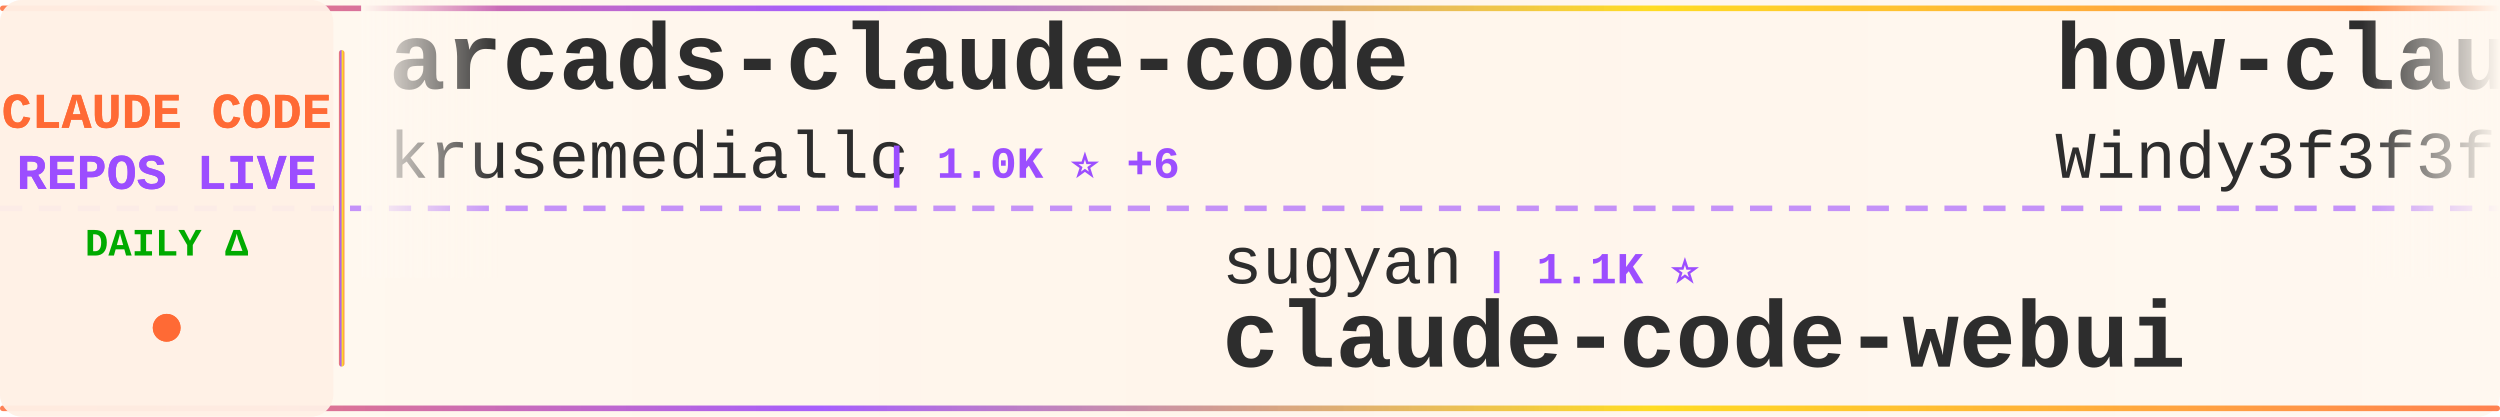
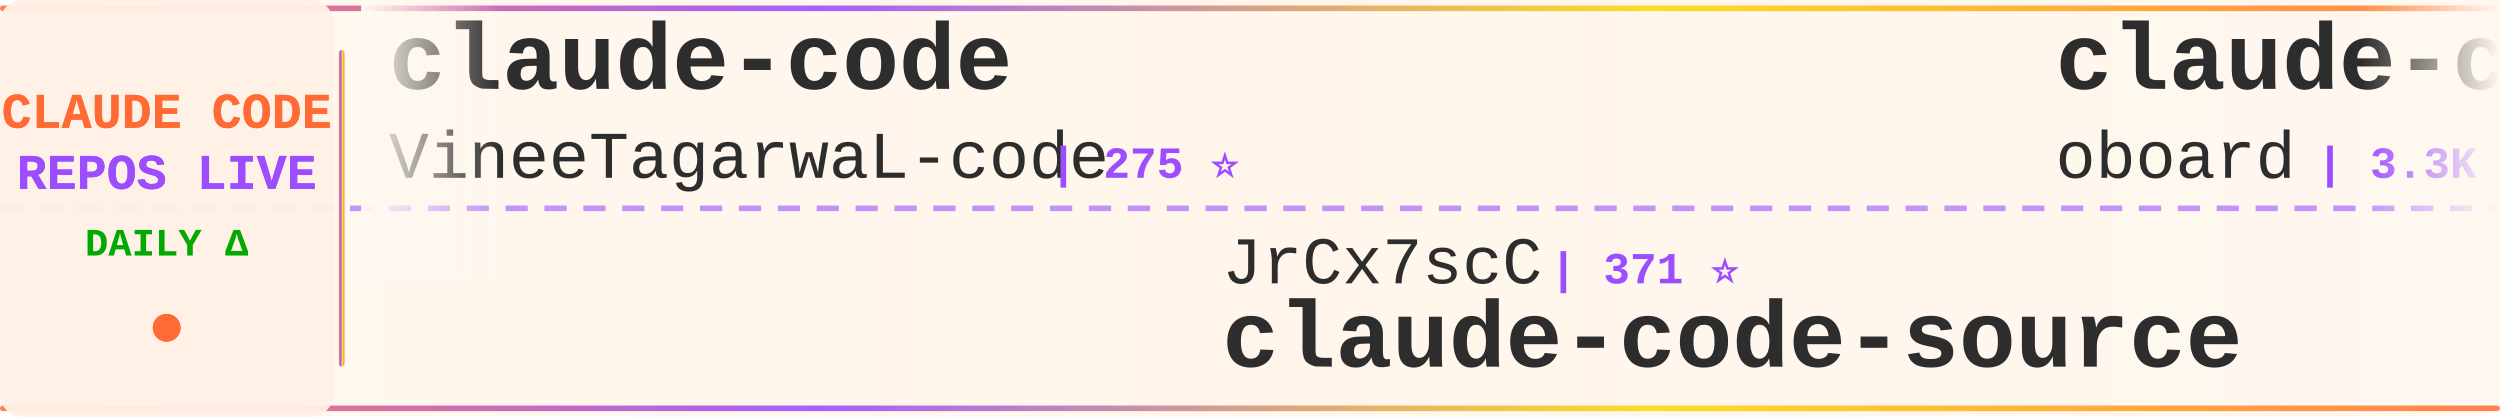
<svg xmlns="http://www.w3.org/2000/svg" width="900" height="150">
  <defs>
    <linearGradient id="tickerBg" x1="0%" y1="0%" x2="100%" y2="0%">
      <stop offset="0%" style="stop-color:#fff8f0;stop-opacity:0.98" />
      <stop offset="50%" style="stop-color:#fff5eb;stop-opacity:1" />
      <stop offset="100%" style="stop-color:#fff8f0;stop-opacity:0.98" />
    </linearGradient>
    <linearGradient id="borderGrad" x1="0%" y1="0%" x2="100%" y2="0%">
      <stop offset="0%" style="stop-color:#FF6B35;stop-opacity:0.85">
        <animate attributeName="stop-opacity" values="0.85;1;0.85" dur="2s" repeatCount="indefinite" />
      </stop>
      <stop offset="33%" style="stop-color:#9C4EFF;stop-opacity:0.9">
        <animate attributeName="stop-opacity" values="0.9;1;0.9" dur="2.2s" repeatCount="indefinite" />
      </stop>
      <stop offset="66%" style="stop-color:#FFD700;stop-opacity:0.85">
        <animate attributeName="stop-opacity" values="0.85;1;0.85" dur="1.8s" repeatCount="indefinite" />
      </stop>
      <stop offset="100%" style="stop-color:#FF6B35;stop-opacity:0.85">
        <animate attributeName="stop-opacity" values="0.85;1;0.85" dur="2s" repeatCount="indefinite" />
      </stop>
    </linearGradient>
    <filter id="textGlow">
      <feGaussianBlur stdDeviation="0.15" result="coloredBlur" />
      <feMerge>
        <feMergeNode in="coloredBlur" />
        <feMergeNode in="SourceGraphic" />
      </feMerge>
    </filter>
    <filter id="metricGlow">
      <feGaussianBlur stdDeviation="0.2" result="coloredBlur" />
      <feMerge>
        <feMergeNode in="coloredBlur" />
        <feMergeNode in="SourceGraphic" />
      </feMerge>
    </filter>
    <linearGradient id="leftFade" x1="0%" y1="0%" x2="100%" y2="0%">
      <stop offset="0%" style="stop-color:#fff8f0;stop-opacity:1" />
      <stop offset="100%" style="stop-color:#fff8f0;stop-opacity:0" />
    </linearGradient>
    <linearGradient id="rightFade" x1="0%" y1="0%" x2="100%" y2="0%">
      <stop offset="0%" style="stop-color:#fff8f0;stop-opacity:0" />
      <stop offset="100%" style="stop-color:#fff8f0;stop-opacity:1" />
    </linearGradient>
  </defs>
  <rect width="900" height="150" fill="url(#tickerBg)" rx="8" />
  <rect x="0" y="2" width="900" height="2" fill="url(#borderGrad)" rx="1" />
  <rect x="0" y="146" width="900" height="2" fill="url(#borderGrad)" rx="1" />
  <line x1="0" y1="75" x2="900" y2="75" stroke="#9C4EFF" stroke-width="2" stroke-dasharray="8 6" opacity="0.6" />
  <rect x="0" y="0" width="120" height="150" fill="#fff0e6" opacity="0.95" rx="8" />
  <text x="60" y="46" font-family="'Courier New', monospace" font-size="18" font-weight="bold" fill="#FF6B35" text-anchor="middle" filter="url(#textGlow)">
    CLAUDE CODE
  </text>
  <text x="60" y="68" font-family="'Courier New', monospace" font-size="18" font-weight="bold" fill="#9C4EFF" text-anchor="middle" filter="url(#textGlow)">
    REPOS LIVE
  </text>
  <text x="60" y="92" font-family="'Courier New', monospace" font-size="14" font-weight="bold" fill="#00aa00" text-anchor="middle">
    DAILY Δ
  </text>
  <circle cx="60" cy="118" r="5" fill="#FF6B35" filter="url(#metricGlow)">
    <animate attributeName="r" values="4;6;4" dur="1.5s" repeatCount="indefinite" />
    <animate attributeName="opacity" values="0.6;1;0.6" dur="1.5s" repeatCount="indefinite" />
  </circle>
  <rect x="122" y="18" width="2" height="114" fill="url(#borderGrad)" rx="1" />
  <clipPath id="tickerClip">
    <rect x="130" y="0" width="770" height="150" />
  </clipPath>
  <g clip-path="url(#tickerClip)">
    <g id="tickerItems">
      <animateTransform attributeName="transform" attributeType="XML" type="translate" from="0 0" to="-3000 0" dur="54s" repeatCount="indefinite" />
      <g transform="translate(0, 0)">
+         <text x="140" y="32" font-family="'Courier New', monospace" font-size="34" font-weight="bold" fill="#2d2d2d">claude-code</text>
+         <text x="140" y="64" font-family="'Courier New', monospace" font-size="24" font-weight="normal" fill="#2d2d2d" opacity="1.0">VineeTagarwaL-code</text>
+         <text x="378" y="64" font-family="'Courier New', monospace" font-size="16" font-weight="bold" fill="#9C4EFF"> | 275 ⭐</text>
+       </g>
+       <g transform="translate(300, 0)">
+         <text x="140" y="102" font-family="'Courier New', monospace" font-size="24" font-weight="normal" fill="#2d2d2d" opacity="1.0">JrCx7scC</text>
+         <text x="258" y="102" font-family="'Courier New', monospace" font-size="16" font-weight="bold" fill="#9C4EFF"> | 371 ⭐</text>
+         <text x="140" y="132" font-family="'Courier New', monospace" font-size="34" font-weight="bold" fill="#2d2d2d">claude-code-source</text>
+       </g>
+       <g transform="translate(600, 0)">
+         <text x="140" y="32" font-family="'Courier New', monospace" font-size="34" font-weight="bold" fill="#2d2d2d">claude-code-rev</text>
+         <text x="140" y="64" font-family="'Courier New', monospace" font-size="24" font-weight="normal" fill="#2d2d2d" opacity="1.0">oboard</text>
+         <text x="234" y="64" font-family="'Courier New', monospace" font-size="16" font-weight="bold" fill="#9C4EFF"> | 3.3K ⭐ +2</text>
+       </g>
+       <g transform="translate(900, 0)">
+         <text x="140" y="102" font-family="'Courier New', monospace" font-size="24" font-weight="normal" fill="#2d2d2d" opacity="1.0">huangserva</text>
+         <text x="282" y="102" font-family="'Courier New', monospace" font-size="16" font-weight="bold" fill="#9C4EFF"> | 618 ⭐</text>
+         <text x="140" y="132" font-family="'Courier New', monospace" font-size="34" font-weight="bold" fill="#2d2d2d">claude-code-cli</text>
+       </g>
+       <g transform="translate(1200, 0)">
        <text x="140" y="32" font-family="'Courier New', monospace" font-size="34" font-weight="bold" fill="#2d2d2d">arcads-claude-code</text>
        <text x="140" y="64" font-family="'Courier New', monospace" font-size="24" font-weight="normal" fill="#2d2d2d" opacity="1.0">krusemediallc</text>
-         <text x="318" y="64" font-family="'Courier New', monospace" font-size="16" font-weight="bold" fill="#9C4EFF"> | 1.0K ⭐ +6</text>
-       </g>
-       <g transform="translate(300, 0)">
-         <text x="140" y="102" font-family="'Courier New', monospace" font-size="24" font-weight="normal" fill="#2d2d2d" opacity="1.0">sugyan</text>
-         <text x="234" y="102" font-family="'Courier New', monospace" font-size="16" font-weight="bold" fill="#9C4EFF"> | 1.1K ⭐</text>
-         <text x="140" y="132" font-family="'Courier New', monospace" font-size="34" font-weight="bold" fill="#2d2d2d">claude-code-webui</text>
-       </g>
-       <g transform="translate(600, 0)">
-         <text x="140" y="32" font-family="'Courier New', monospace" font-size="34" font-weight="bold" fill="#2d2d2d">how-claude-code-works</text>
-         <text x="140" y="64" font-family="'Courier New', monospace" font-size="24" font-weight="normal" fill="#2d2d2d" opacity="1.0">Windy3f3f3f3f</text>
-         <text x="318" y="64" font-family="'Courier New', monospace" font-size="16" font-weight="bold" fill="#9C4EFF"> | 3.1K ⭐ +12</text>
-       </g>
-       <g transform="translate(900, 0)">
-         <text x="140" y="102" font-family="'Courier New', monospace" font-size="24" font-weight="normal" fill="#2d2d2d" opacity="1.0">rohitg00</text>
-         <text x="258" y="102" font-family="'Courier New', monospace" font-size="16" font-weight="bold" fill="#9C4EFF"> | 2.3K ⭐ +7</text>
-         <text x="140" y="132" font-family="'Courier New', monospace" font-size="34" font-weight="bold" fill="#2d2d2d">awesome-claude-code-tool...</text>
-       </g>
-       <g transform="translate(1200, 0)">
-         <text x="140" y="32" font-family="'Courier New', monospace" font-size="34" font-weight="bold" fill="#2d2d2d">claude-code</text>
-         <text x="140" y="64" font-family="'Courier New', monospace" font-size="24" font-weight="normal" fill="#2d2d2d" opacity="1.0">RishabhK103</text>
-         <text x="294" y="64" font-family="'Courier New', monospace" font-size="16" font-weight="bold" fill="#9C4EFF"> | 101 ⭐</text>
+         <text x="318" y="64" font-family="'Courier New', monospace" font-size="16" font-weight="bold" fill="#9C4EFF"> | 1.0K ⭐ +5</text>
      </g>
      <g transform="translate(1500, 0)">
-         <text x="140" y="102" font-family="'Courier New', monospace" font-size="24" font-weight="normal" fill="#2d2d2d" opacity="1.0">feiskyer</text>
-         <text x="258" y="102" font-family="'Courier New', monospace" font-size="16" font-weight="bold" fill="#9C4EFF"> | 1.6K ⭐ +1</text>
-         <text x="140" y="132" font-family="'Courier New', monospace" font-size="34" font-weight="bold" fill="#2d2d2d">claude-code-settings</text>
+         <text x="140" y="102" font-family="'Courier New', monospace" font-size="24" font-weight="normal" fill="#2d2d2d" opacity="1.0">KPR111</text>
+         <text x="234" y="102" font-family="'Courier New', monospace" font-size="16" font-weight="bold" fill="#9C4EFF"> | 18 ⭐</text>
+         <text x="140" y="132" font-family="'Courier New', monospace" font-size="34" font-weight="bold" fill="#2d2d2d">Claude-Code</text>
      </g>
      <g transform="translate(1800, 0)">
-         <text x="140" y="32" font-family="'Courier New', monospace" font-size="34" font-weight="bold" fill="#2d2d2d">claude-code-source</text>
-         <text x="140" y="64" font-family="'Courier New', monospace" font-size="24" font-weight="normal" fill="#2d2d2d" opacity="1.0">AprilNEA</text>
-         <text x="258" y="64" font-family="'Courier New', monospace" font-size="16" font-weight="bold" fill="#9C4EFF"> | 391 ⭐ +1</text>
+         <text x="140" y="32" font-family="'Courier New', monospace" font-size="34" font-weight="bold" fill="#2d2d2d">awesome-claude-code</text>
+         <text x="140" y="64" font-family="'Courier New', monospace" font-size="24" font-weight="normal" fill="#2d2d2d" opacity="1.0">jqueryscript</text>
+         <text x="306" y="64" font-family="'Courier New', monospace" font-size="16" font-weight="bold" fill="#9C4EFF"> | 466 ⭐ +3</text>
      </g>
      <g transform="translate(2100, 0)">
-         <text x="140" y="102" font-family="'Courier New', monospace" font-size="24" font-weight="normal" fill="#2d2d2d" opacity="1.0">luyao618</text>
-         <text x="258" y="102" font-family="'Courier New', monospace" font-size="16" font-weight="bold" fill="#9C4EFF"> | 1.6K ⭐</text>
-         <text x="140" y="132" font-family="'Courier New', monospace" font-size="34" font-weight="bold" fill="#2d2d2d">Claude-Code-Source-Study</text>
+         <text x="140" y="102" font-family="'Courier New', monospace" font-size="24" font-weight="normal" fill="#2d2d2d" opacity="1.0">hangsman</text>
+         <text x="258" y="102" font-family="'Courier New', monospace" font-size="16" font-weight="bold" fill="#9C4EFF"> | 787 ⭐</text>
+         <text x="140" y="132" font-family="'Courier New', monospace" font-size="34" font-weight="bold" fill="#2d2d2d">claude-code-source</text>
      </g>
      <g transform="translate(2400, 0)">
-         <text x="140" y="32" font-family="'Courier New', monospace" font-size="34" font-weight="bold" fill="#2d2d2d">claude-code-tudou</text>
-         <text x="140" y="64" font-family="'Courier New', monospace" font-size="24" font-weight="normal" fill="#2d2d2d" opacity="1.0">AICoderTudou</text>
-         <text x="306" y="64" font-family="'Courier New', monospace" font-size="16" font-weight="bold" fill="#9C4EFF"> | 498 ⭐</text>
+         <text x="140" y="32" font-family="'Courier New', monospace" font-size="34" font-weight="bold" fill="#2d2d2d">claude-code</text>
+         <text x="140" y="64" font-family="'Courier New', monospace" font-size="24" font-weight="normal" fill="#2d2d2d" opacity="1.0">lowcortisolprogrammer</text>
+         <text x="414" y="64" font-family="'Courier New', monospace" font-size="16" font-weight="bold" fill="#9C4EFF"> | 171 ⭐</text>
      </g>
      <g transform="translate(2700, 0)">
-         <text x="140" y="102" font-family="'Courier New', monospace" font-size="24" font-weight="normal" fill="#2d2d2d" opacity="1.0">lowcortisolprogrammer</text>
-         <text x="414" y="102" font-family="'Courier New', monospace" font-size="16" font-weight="bold" fill="#9C4EFF"> | 171 ⭐</text>
-         <text x="140" y="132" font-family="'Courier New', monospace" font-size="34" font-weight="bold" fill="#2d2d2d">claude-code</text>
+         <text x="140" y="102" font-family="'Courier New', monospace" font-size="24" font-weight="normal" fill="#2d2d2d" opacity="1.0">disler</text>
+         <text x="234" y="102" font-family="'Courier New', monospace" font-size="16" font-weight="bold" fill="#9C4EFF"> | 1.5K ⭐ +1</text>
+         <text x="140" y="132" font-family="'Courier New', monospace" font-size="34" font-weight="bold" fill="#2d2d2d">pi-vs-claude-code</text>
      </g>
      <g transform="translate(3000, 0)">
-         <text x="140" y="32" font-family="'Courier New', monospace" font-size="34" font-weight="bold" fill="#2d2d2d">arcads-claude-code</text>
-         <text x="140" y="64" font-family="'Courier New', monospace" font-size="24" font-weight="normal" fill="#2d2d2d" opacity="1.0">krusemediallc</text>
-         <text x="318" y="64" font-family="'Courier New', monospace" font-size="16" font-weight="bold" fill="#9C4EFF"> | 1.0K ⭐ +6</text>
+         <text x="140" y="32" font-family="'Courier New', monospace" font-size="34" font-weight="bold" fill="#2d2d2d">claude-code</text>
+         <text x="140" y="64" font-family="'Courier New', monospace" font-size="24" font-weight="normal" fill="#2d2d2d" opacity="1.0">VineeTagarwaL-code</text>
+         <text x="378" y="64" font-family="'Courier New', monospace" font-size="16" font-weight="bold" fill="#9C4EFF"> | 275 ⭐</text>
      </g>
      <g transform="translate(3300, 0)">
-         <text x="140" y="102" font-family="'Courier New', monospace" font-size="24" font-weight="normal" fill="#2d2d2d" opacity="1.0">sugyan</text>
-         <text x="234" y="102" font-family="'Courier New', monospace" font-size="16" font-weight="bold" fill="#9C4EFF"> | 1.1K ⭐</text>
-         <text x="140" y="132" font-family="'Courier New', monospace" font-size="34" font-weight="bold" fill="#2d2d2d">claude-code-webui</text>
+         <text x="140" y="102" font-family="'Courier New', monospace" font-size="24" font-weight="normal" fill="#2d2d2d" opacity="1.0">JrCx7scC</text>
+         <text x="258" y="102" font-family="'Courier New', monospace" font-size="16" font-weight="bold" fill="#9C4EFF"> | 371 ⭐</text>
+         <text x="140" y="132" font-family="'Courier New', monospace" font-size="34" font-weight="bold" fill="#2d2d2d">claude-code-source</text>
      </g>
      <g transform="translate(3600, 0)">
-         <text x="140" y="32" font-family="'Courier New', monospace" font-size="34" font-weight="bold" fill="#2d2d2d">how-claude-code-works</text>
-         <text x="140" y="64" font-family="'Courier New', monospace" font-size="24" font-weight="normal" fill="#2d2d2d" opacity="1.0">Windy3f3f3f3f</text>
-         <text x="318" y="64" font-family="'Courier New', monospace" font-size="16" font-weight="bold" fill="#9C4EFF"> | 3.1K ⭐ +12</text>
+         <text x="140" y="32" font-family="'Courier New', monospace" font-size="34" font-weight="bold" fill="#2d2d2d">claude-code-rev</text>
+         <text x="140" y="64" font-family="'Courier New', monospace" font-size="24" font-weight="normal" fill="#2d2d2d" opacity="1.0">oboard</text>
+         <text x="234" y="64" font-family="'Courier New', monospace" font-size="16" font-weight="bold" fill="#9C4EFF"> | 3.3K ⭐ +2</text>
      </g>
      <g transform="translate(3900, 0)">
-         <text x="140" y="102" font-family="'Courier New', monospace" font-size="24" font-weight="normal" fill="#2d2d2d" opacity="1.0">rohitg00</text>
-         <text x="258" y="102" font-family="'Courier New', monospace" font-size="16" font-weight="bold" fill="#9C4EFF"> | 2.3K ⭐ +7</text>
-         <text x="140" y="132" font-family="'Courier New', monospace" font-size="34" font-weight="bold" fill="#2d2d2d">awesome-claude-code-tool...</text>
+         <text x="140" y="102" font-family="'Courier New', monospace" font-size="24" font-weight="normal" fill="#2d2d2d" opacity="1.0">huangserva</text>
+         <text x="282" y="102" font-family="'Courier New', monospace" font-size="16" font-weight="bold" fill="#9C4EFF"> | 618 ⭐</text>
+         <text x="140" y="132" font-family="'Courier New', monospace" font-size="34" font-weight="bold" fill="#2d2d2d">claude-code-cli</text>
      </g>
    </g>
  </g>
  <rect x="130" y="0" width="50" height="100" fill="url(#leftFade)" />
  <rect x="850" y="0" width="50" height="100" fill="url(#rightFade)" />
</svg>
